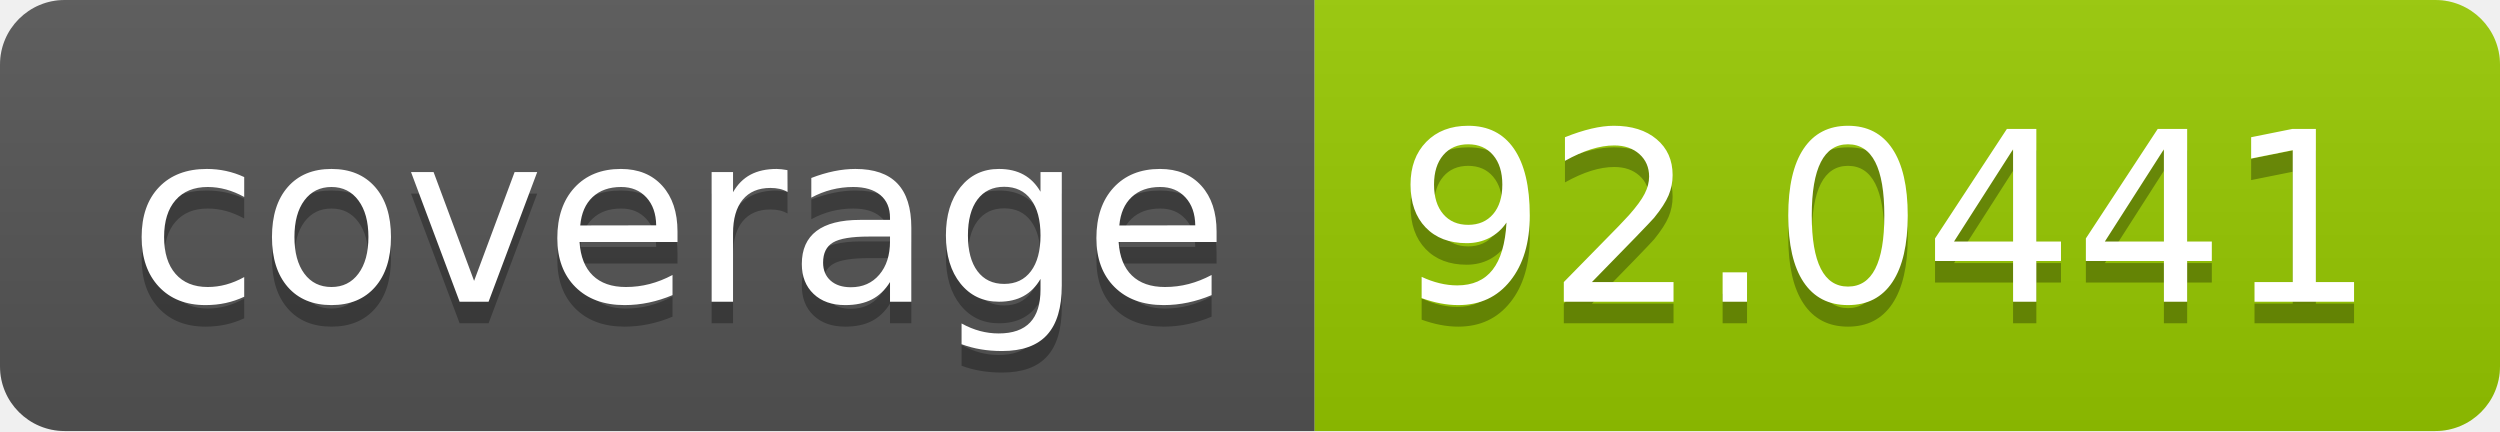
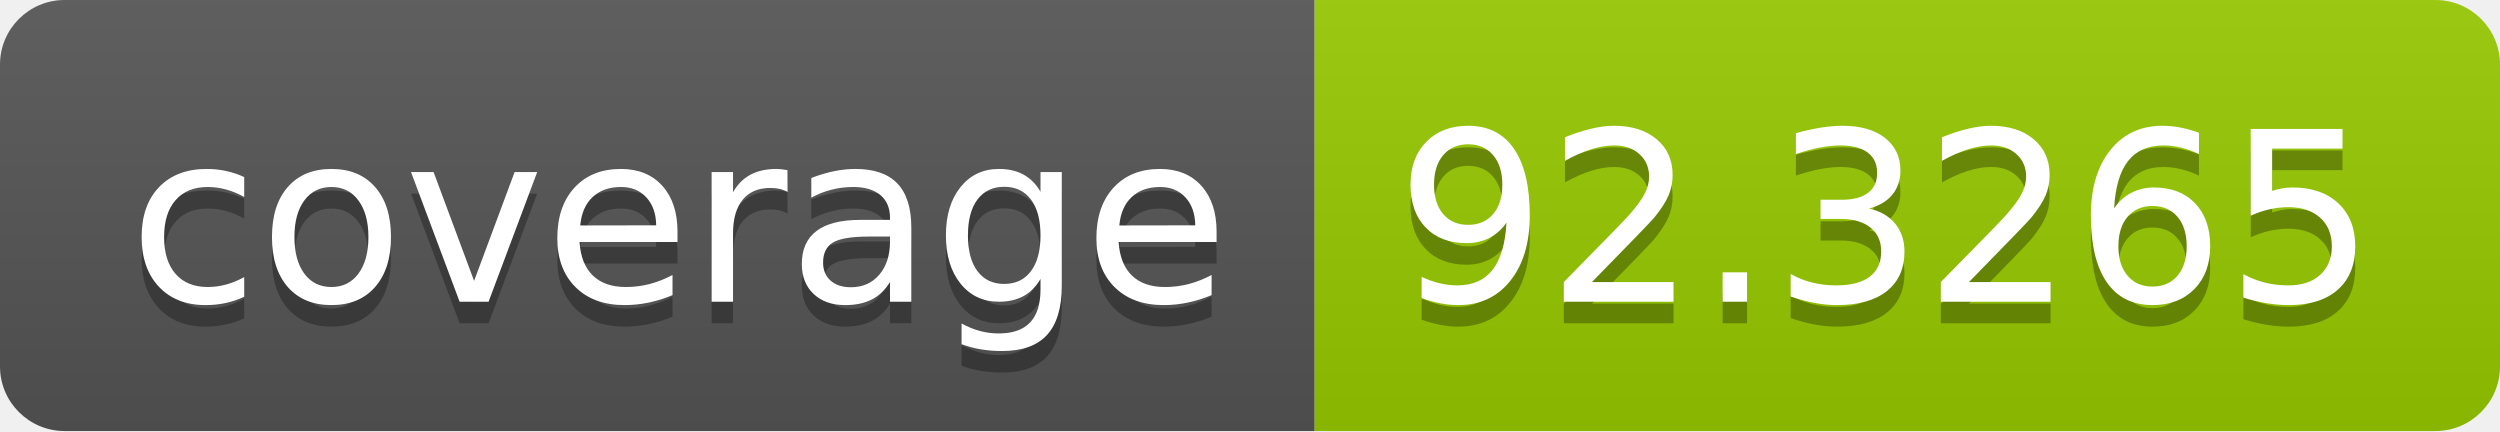
- <svg xmlns="http://www.w3.org/2000/svg" width="116" height="20" role="img" aria-label="coverage: 92.0441">
+ <svg xmlns="http://www.w3.org/2000/svg" width="116" height="20" role="img" aria-label="coverage: 92.3265">
  <linearGradient id="s" x2="0" y2="100%">
    <stop offset="0" stop-color="#bbb" stop-opacity=".1" />
    <stop offset="1" stop-opacity=".1" />
  </linearGradient>
  <clipPath id="r">
    <rect width="116" height="20" rx="3" fill="#fff" />
  </clipPath>
  <g clip-path="url(#r)">
    <rect width="61" height="20" fill="#555" />
    <rect x="61" width="55" height="20" fill="#97ca00" />
    <rect width="116" height="20" fill="url(#s)" />
  </g>
  <g fill="#fff" text-anchor="middle" font-family="Verdana,Geneva,DejaVu Sans,sans-serif" text-rendering="geometricPrecision" font-size="110">
    <text aria-hidden="true" x="315" y="150" fill="#010101" fill-opacity=".3" transform="scale(.1)" textLength="510">coverage</text>
    <text x="315" y="140" transform="scale(.1)" fill="#fff" textLength="510">coverage</text>
-     <text aria-hidden="true" x="875" y="150" fill="#010101" fill-opacity=".3" transform="scale(.1)" textLength="450">92.0441</text>
-     <text x="875" y="140" transform="scale(.1)" fill="#fff" textLength="450">92.0441</text>
+     <text aria-hidden="true" x="875" y="150" fill="#010101" fill-opacity=".3" transform="scale(.1)" textLength="450">92.3265</text>
+     <text x="875" y="140" transform="scale(.1)" fill="#fff" textLength="450">92.3265</text>
  </g>
</svg>
